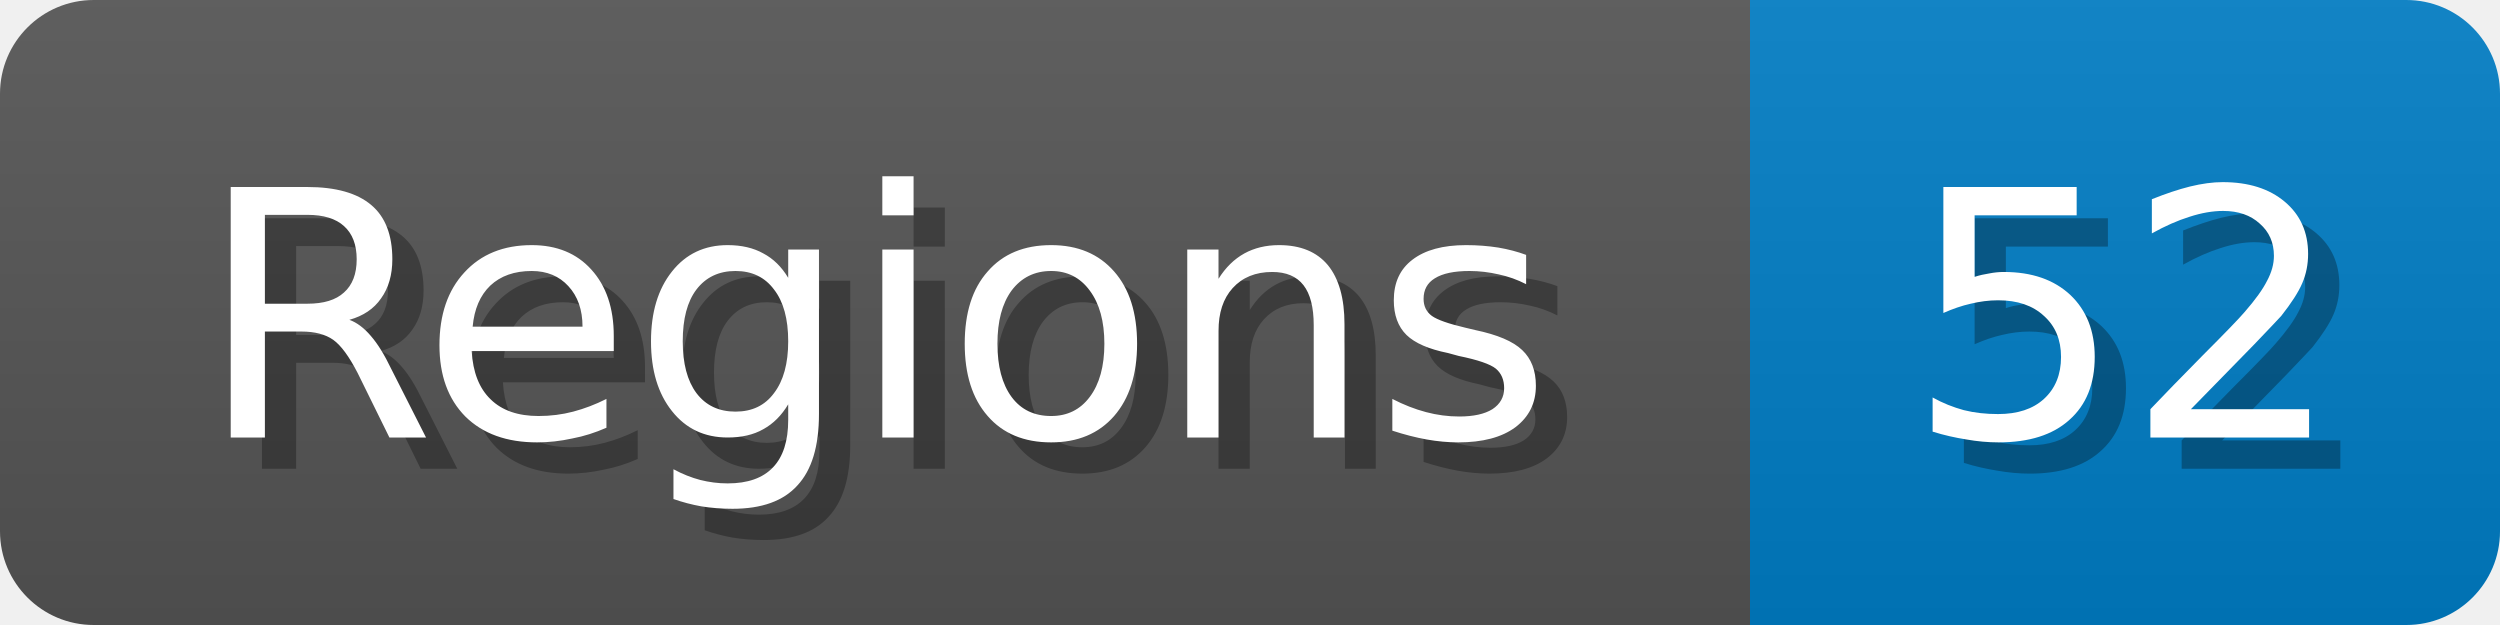
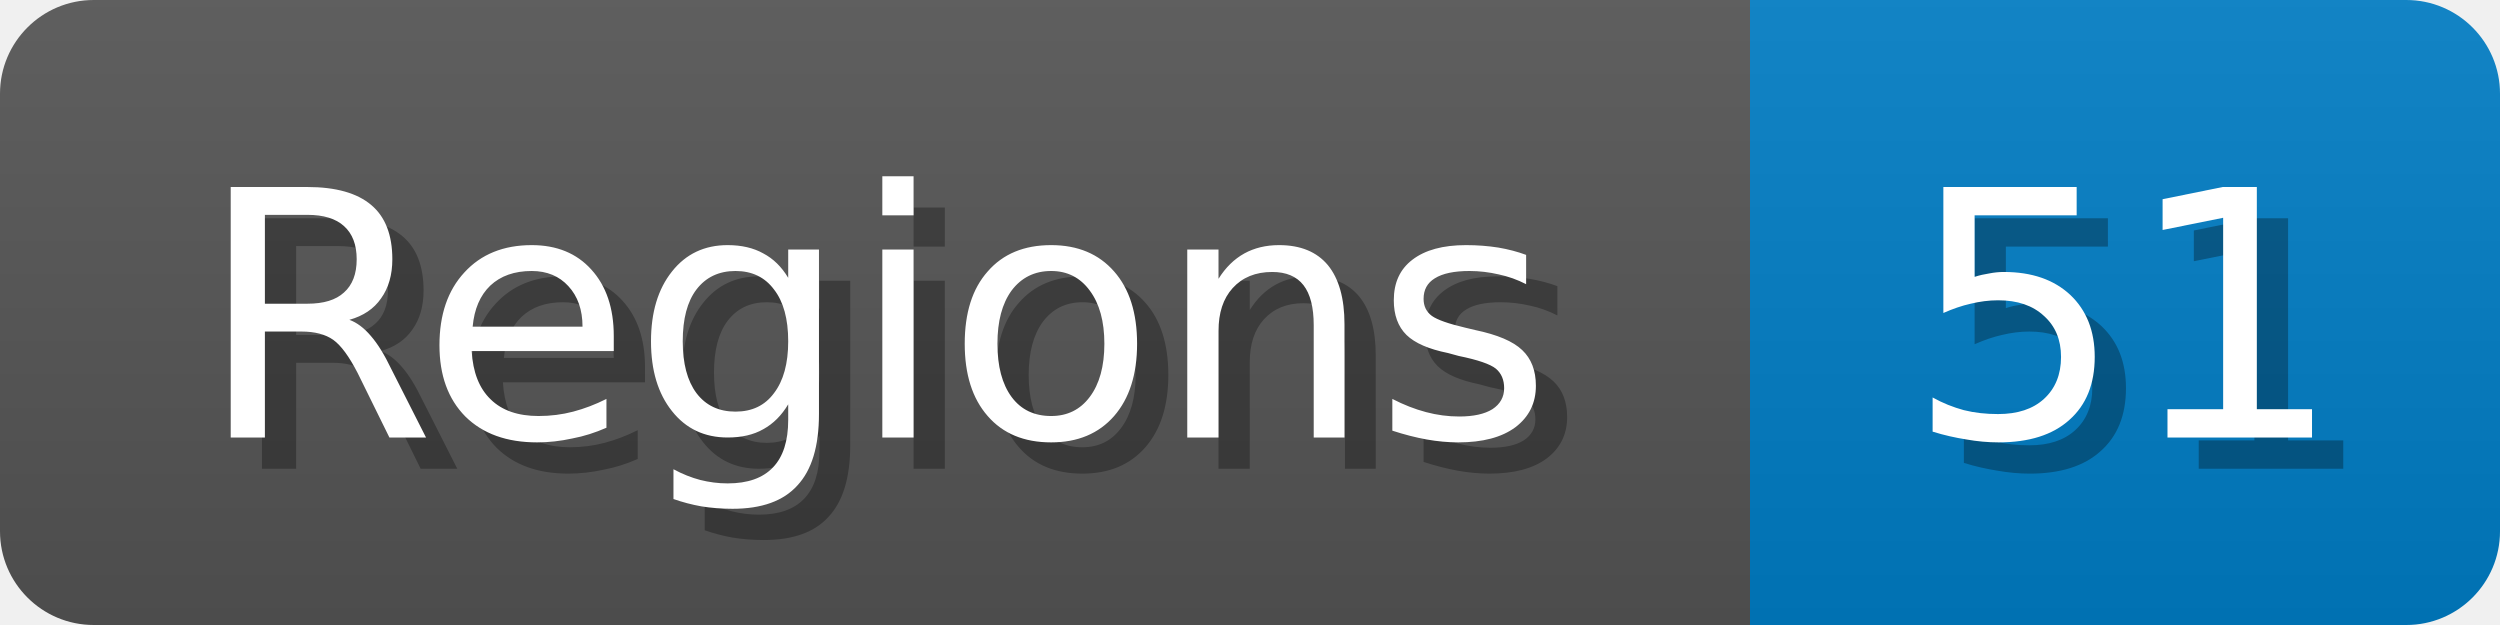
<svg xmlns="http://www.w3.org/2000/svg" width="80" height="20">
  <linearGradient id="b" x2="0" y2="100%">
    <stop offset="0" stop-color="#bbb" stop-opacity=".1" />
    <stop offset="1" stop-opacity=".1" />
  </linearGradient>
  <mask id="anybadge_1">
    <rect width="80" height="20" rx="3" fill="#fff" />
  </mask>
  <g mask="url(#anybadge_1)">
    <path fill="#555" d="M0 0h56v20H0z" />
    <path fill="#007ec6" d="M56 0h24v20H56z" />
    <path fill="url(#b)" d="M0 0h80v20H0z" />
  </g>
  <g fill="#fff" text-anchor="middle" font-family="DejaVu Sans,Verdana,Geneva,sans-serif" font-size="11">
    <text x="29.0" y="15" fill="#010101" fill-opacity=".3">Regions</text>
    <text x="28.0" y="14">Regions</text>
  </g>
  <g fill="#fff" text-anchor="middle" font-family="DejaVu Sans,Verdana,Geneva,sans-serif" font-size="11">
-     <text x="69.0" y="15" fill="#010101" fill-opacity=".3">52</text>
-     <text x="68.0" y="14">52</text>
+     <text x="69.0" y="15" fill="#010101" fill-opacity=".3">51</text>
+     <text x="68.0" y="14">51</text>
  </g>
</svg>
